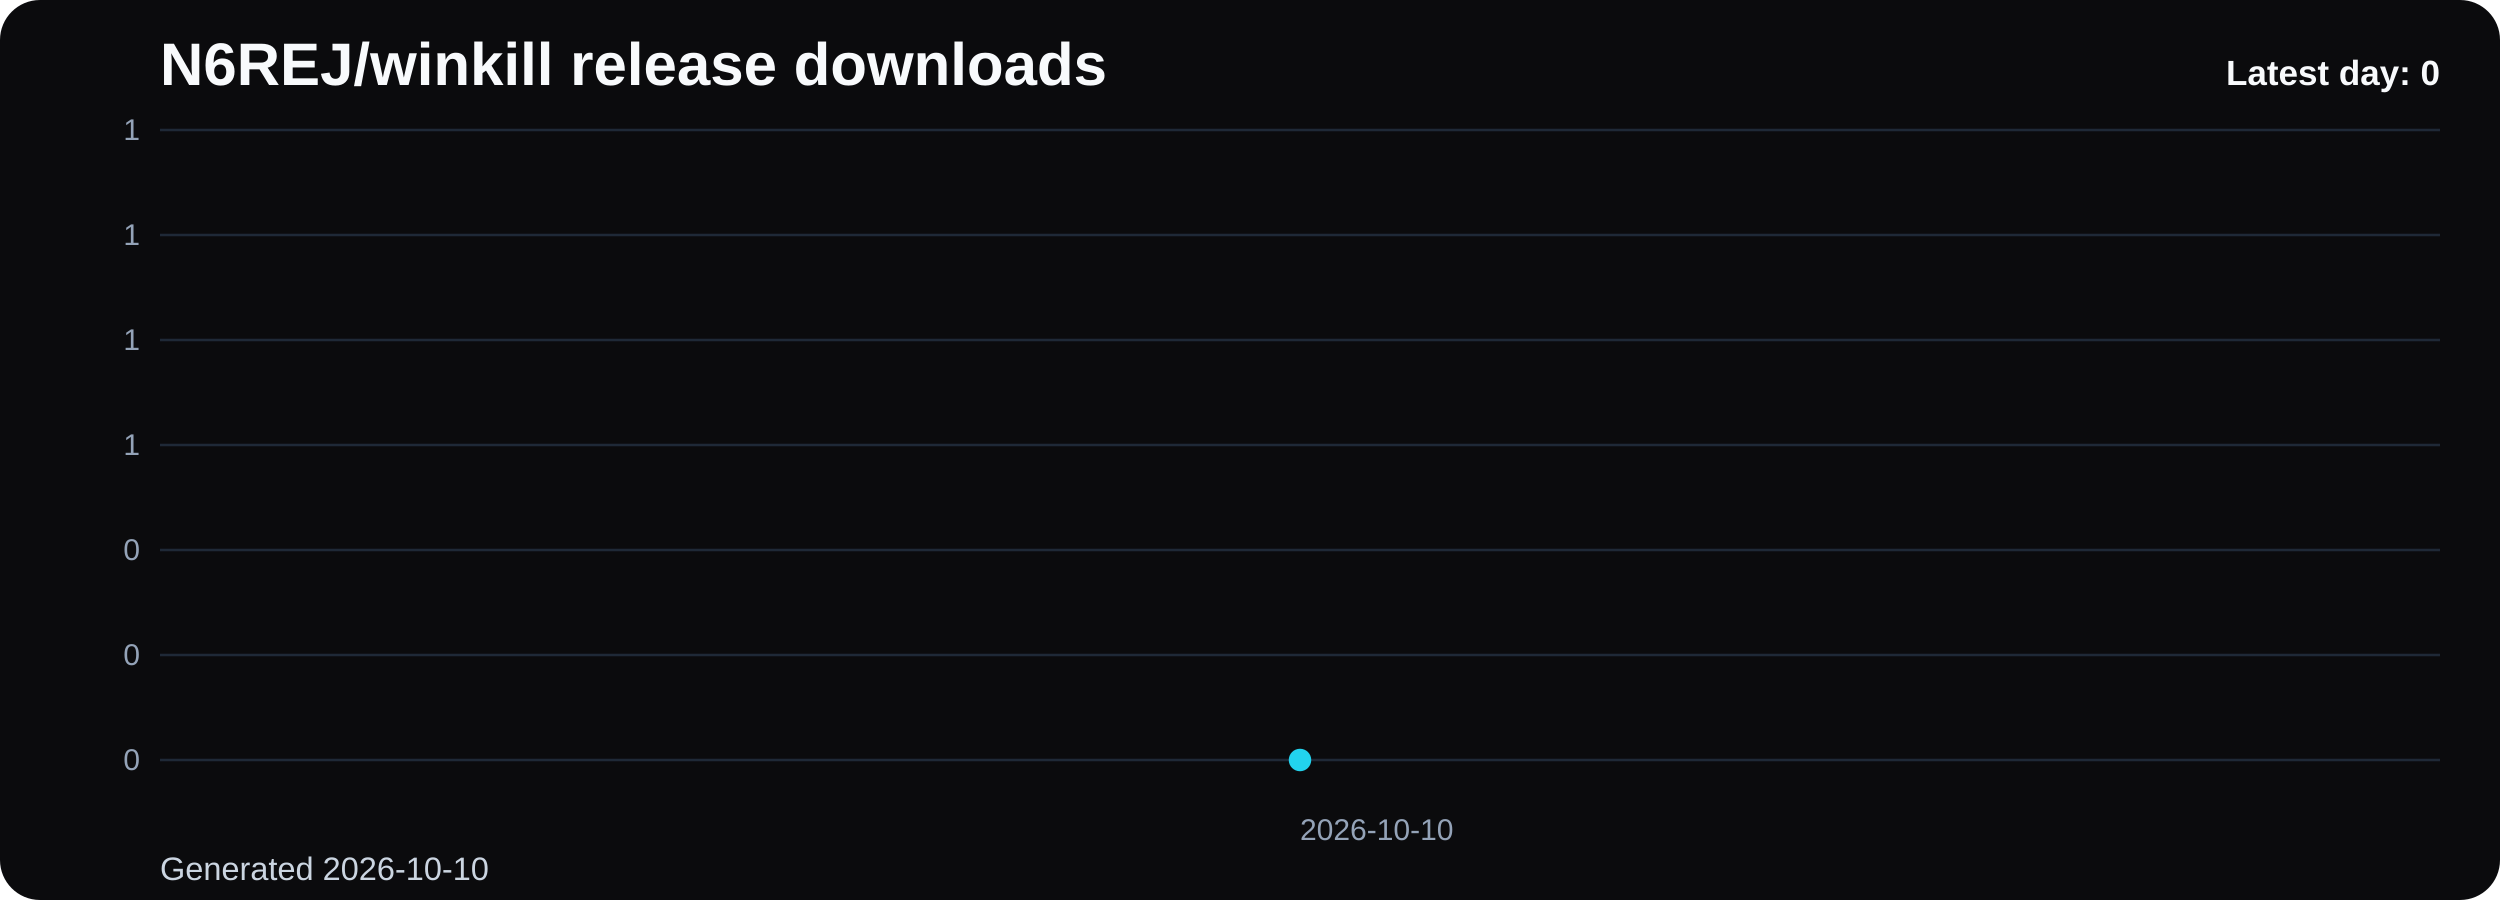
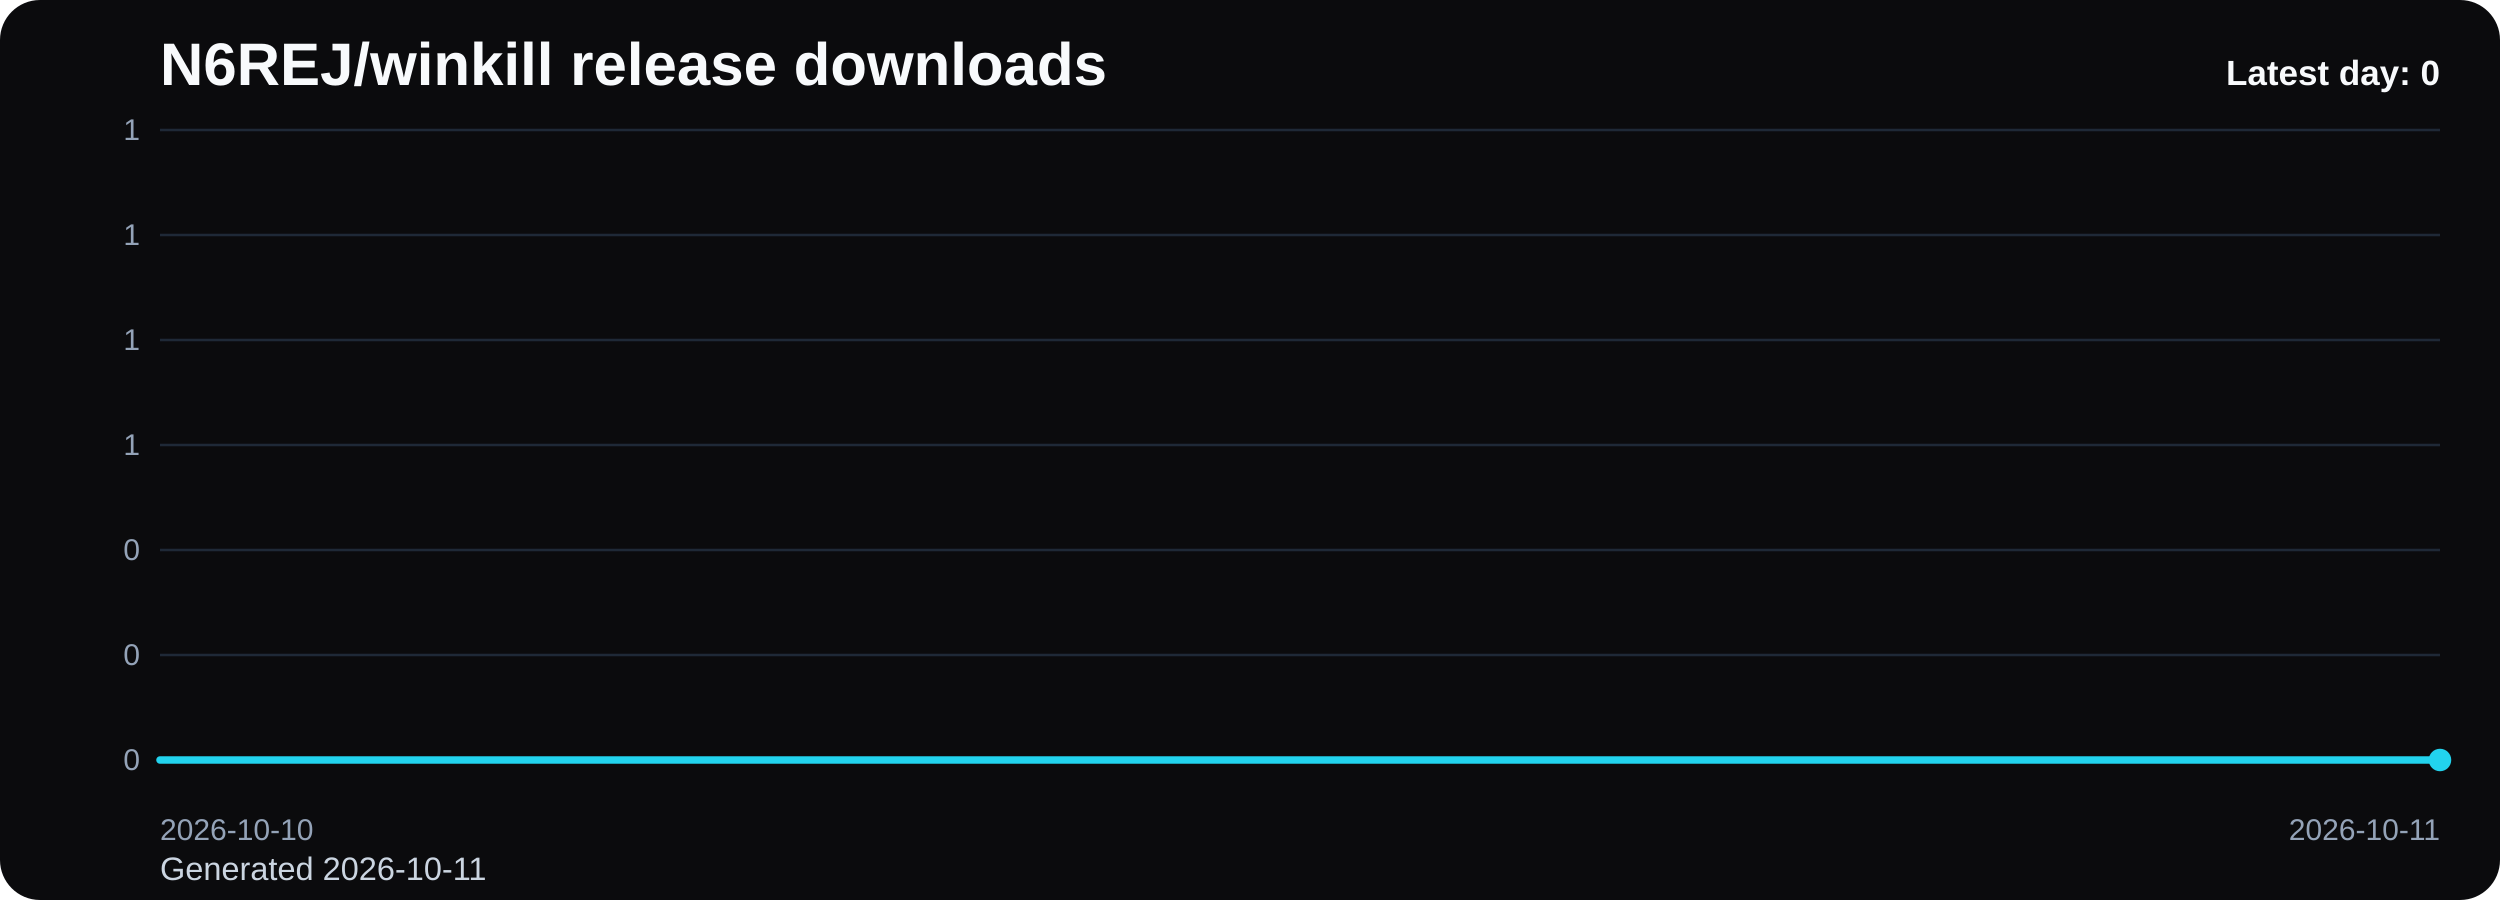
<svg xmlns="http://www.w3.org/2000/svg" viewBox="0 0 1000 360" role="img" aria-label="N6REJ/winkill release downloads chart">
  <defs>
    <linearGradient id="fill-daily-black" x1="0" y1="0" x2="0" y2="1">
      <stop offset="0%" stop-color="#22d3ee" stop-opacity="0.32" />
      <stop offset="100%" stop-color="#22d3ee" stop-opacity="0.05" />
    </linearGradient>
    <style>
      .bg { fill: #0b0b0d; }
      .title { font: 700 24px Arial, sans-serif; fill: #f8fafc; }
      .sub { font: 400 13px Arial, sans-serif; fill: #cbd5e1; }
      .grid { stroke: #1f2937; stroke-width: 1; }
      .axis { font: 400 12px Arial, sans-serif; fill: #94a3b8; }
      .line { fill: none; stroke: #22d3ee; stroke-width: 3; stroke-linecap: round; stroke-linejoin: round; }
      .dot { fill: #22d3ee; }
      .value { font: 600 11px Arial, sans-serif; fill: #cbd5e1; }
      .latest { font: 700 14px Arial, sans-serif; fill: #f8fafc; }
    </style>
  </defs>
  <rect class="bg" x="0" y="0" width="1000" height="360" rx="16" />
  <text class="title" x="64" y="34">N6REJ/winkill release downloads</text>
-   <text class="sub" x="64" y="352">Generated 2026-10-10</text>
+   <text class="sub" x="64" y="352">Generated 2026-10-11</text>
  <line x1="64" y1="52.00" x2="976" y2="52.00" class="grid" />
  <text x="56" y="56.00" text-anchor="end" class="axis">1</text>
  <line x1="64" y1="94.00" x2="976" y2="94.00" class="grid" />
  <text x="56" y="98.00" text-anchor="end" class="axis">1</text>
  <line x1="64" y1="136.00" x2="976" y2="136.00" class="grid" />
  <text x="56" y="140.00" text-anchor="end" class="axis">1</text>
  <line x1="64" y1="178.00" x2="976" y2="178.00" class="grid" />
  <text x="56" y="182.00" text-anchor="end" class="axis">1</text>
  <line x1="64" y1="220.00" x2="976" y2="220.00" class="grid" />
  <text x="56" y="224.00" text-anchor="end" class="axis">0</text>
  <line x1="64" y1="262.00" x2="976" y2="262.00" class="grid" />
  <text x="56" y="266.00" text-anchor="end" class="axis">0</text>
  <line x1="64" y1="304.00" x2="976" y2="304.00" class="grid" />
  <text x="56" y="308.00" text-anchor="end" class="axis">0</text>
-   <path d="M 520.00 304 L 520.00 304.00 L 520.00 304 Z" fill="url(#fill-daily-black)" />
-   <polyline class="line" points="520.00,304.00" />
-   <circle class="dot" cx="520.00" cy="304.00" r="4.5" />
-   <text class="axis" x="520.00" y="336" text-anchor="start">2026-10-10</text>
+   <path d="M 64.00 304 L 64.00 304.00 L 976.00 304.00 L 976.00 304 Z" fill="url(#fill-daily-black)" />
+   <polyline class="line" points="64.00,304.00 976.00,304.00" />
+   <circle class="dot" cx="976.00" cy="304.00" r="4.5" />
+   <text class="axis" x="64.00" y="336" text-anchor="start">2026-10-10</text>
+   <text class="axis" x="976.00" y="336" text-anchor="end">2026-10-11</text>
  <text class="latest" x="976" y="34" text-anchor="end">Latest day: 0</text>
</svg>
